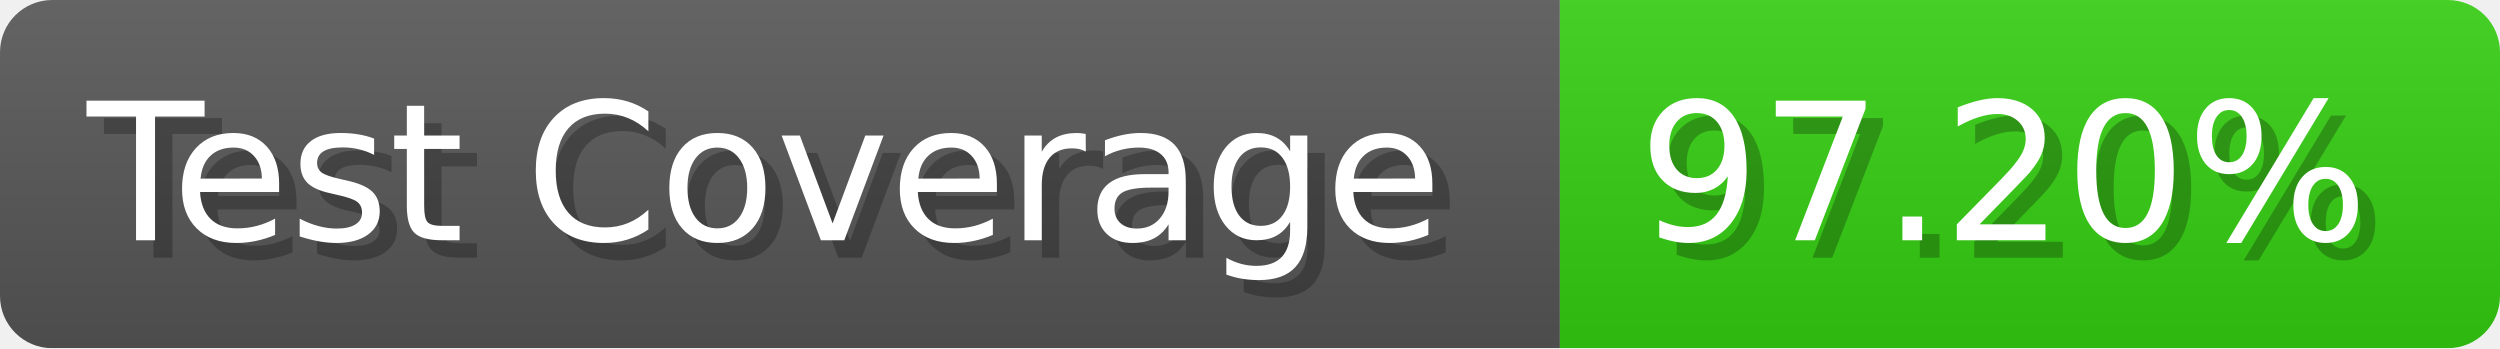
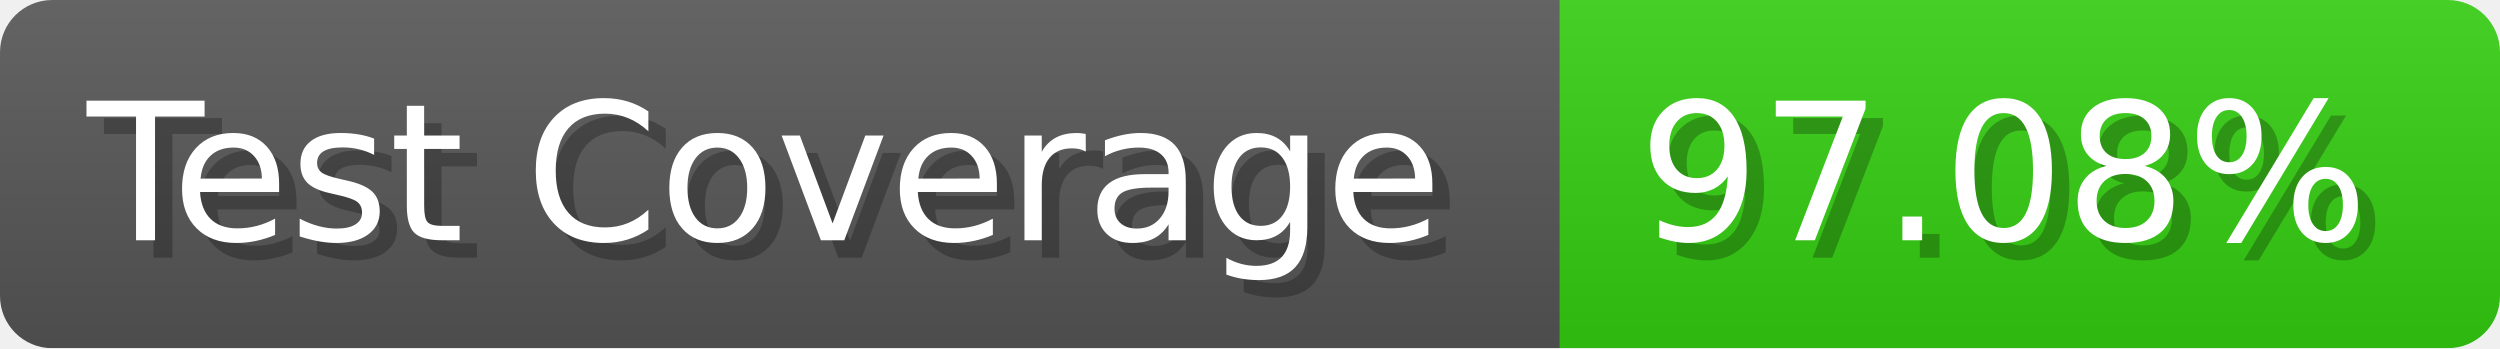
- <svg xmlns="http://www.w3.org/2000/svg" width="143.6" height="20" viewBox="0 0 1436 200" role="img" aria-label="Test Coverage: 97.20%">
+ <svg xmlns="http://www.w3.org/2000/svg" width="143.6" height="20" viewBox="0 0 1436 200" role="img" aria-label="Test Coverage: 97.08%">
  <linearGradient id="a" x2="0" y2="100%">
    <stop offset="0" stop-opacity=".1" stop-color="#EEE" />
    <stop offset="1" stop-opacity=".1" />
  </linearGradient>
  <mask id="m">
    <rect width="1436" height="200" rx="30" fill="#FFF" />
  </mask>
  <g mask="url(#m)">
    <rect width="896" height="200" fill="#555" />
    <rect width="540" height="200" fill="#3C1" x="896" />
    <rect width="1436" height="200" fill="url(#a)" />
  </g>
  <g aria-hidden="true" fill="#fff" text-anchor="start" font-family="Verdana,DejaVu Sans,sans-serif" font-size="110">
    <text x="60" y="148" textLength="796" fill="#000" opacity="0.25">Test Coverage</text>
    <text x="50" y="138" textLength="796">Test Coverage</text>
-     <text x="951" y="148" textLength="440" fill="#000" opacity="0.25">97.20%</text>
-     <text x="941" y="138" textLength="440">97.20%</text>
+     <text x="951" y="148" textLength="440" fill="#000" opacity="0.25">97.08%</text>
+     <text x="941" y="138" textLength="440">97.08%</text>
  </g>
</svg>
